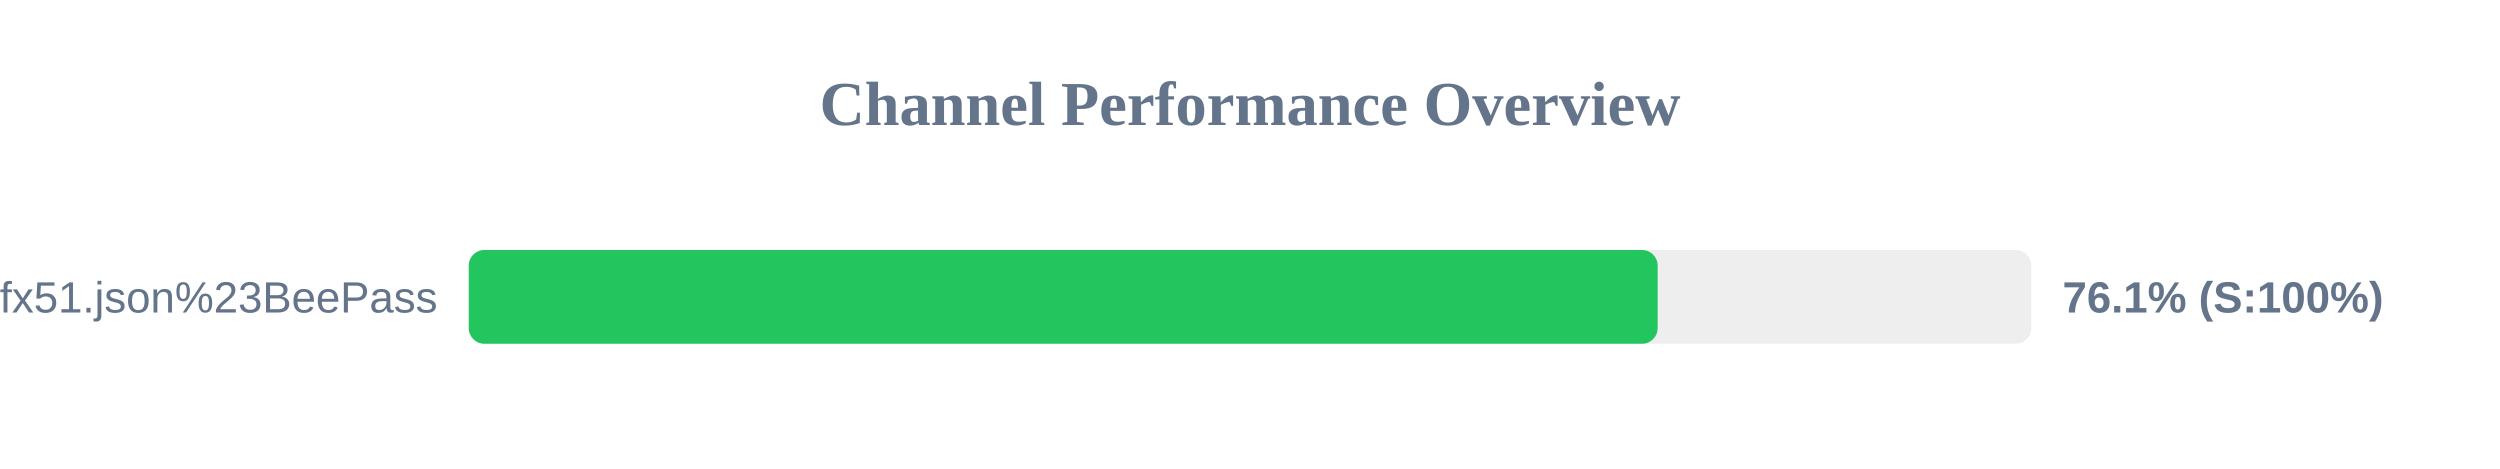
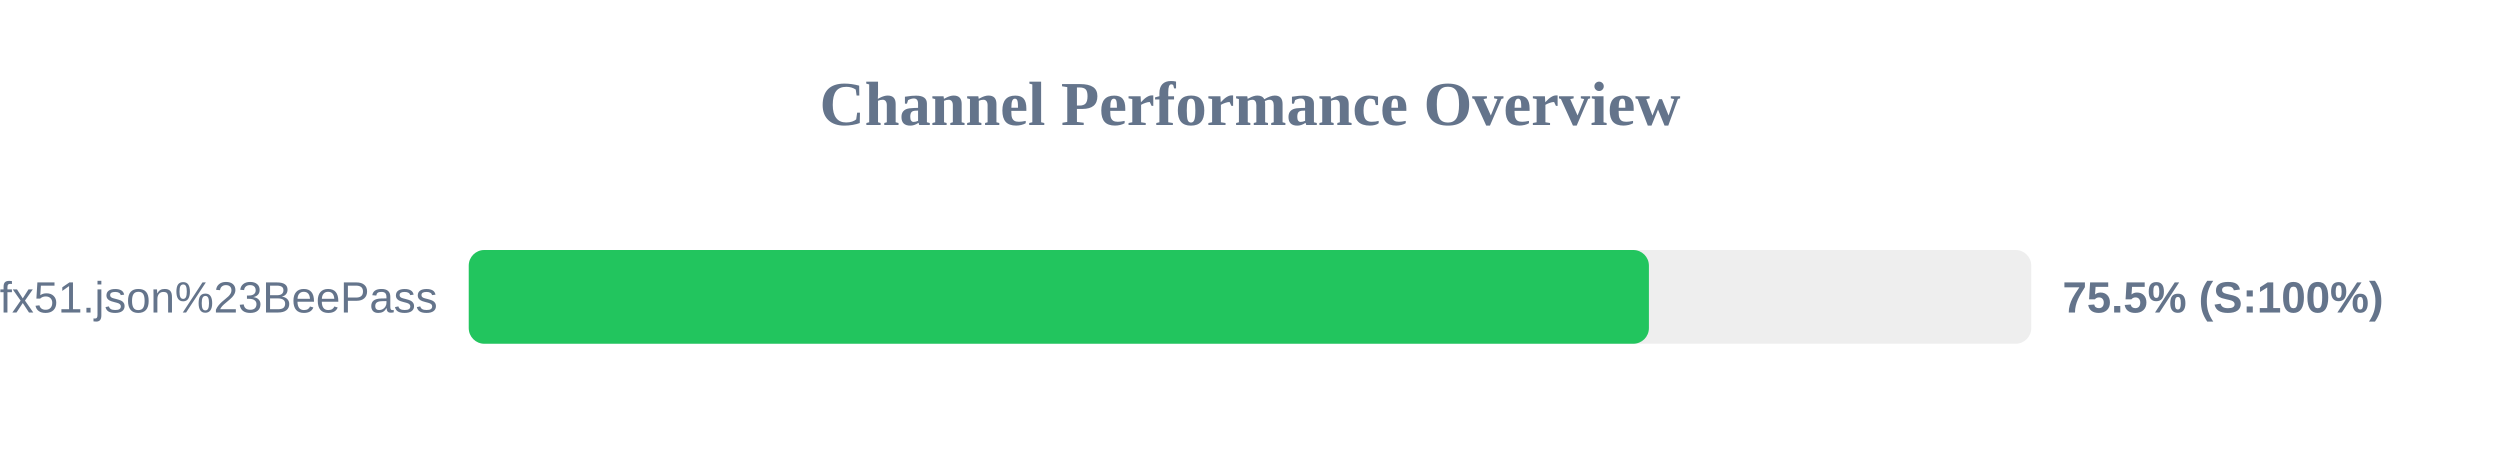
<svg xmlns="http://www.w3.org/2000/svg" width="800" height="150" version="1.1">
  <style>
        .row { font: 14px Arial; fill: #64748b; }
        .score { font: bold 14px Arial; fill: #64748b; }
    </style>
  <text x="400" y="40" text-anchor="middle" font-size="20px" font-weight="bold" fill="#64748b">Channel Performance Overview</text>
  <rect x="150" y="80" width="500" height="30" fill="#eee" rx="5" />
-   <rect x="150" y="80" width="380.45" height="30" fill="#22c55e" rx="5" />
+   <rect x="150" y="80" width="377.65" height="30" fill="#22c55e" rx="5" />
  <text x="140" y="100" text-anchor="end" class="row">sub?s=ssconf%3A%2F%2Fs3.amazonaws.com%2Fbeedynconprd%2Fzf38bv6oxi1nv3wfkpmxyfl8yj5fargza3foantoalu16vznl0ckxx7bgf1ufx51.json%23BeePass</text>
-   <text x="660" y="100" text-anchor="start" class="score">76.1% (S:100%)</text>
+   <text x="660" y="100" text-anchor="start" class="score">75.5% (S:100%)</text>
</svg>
